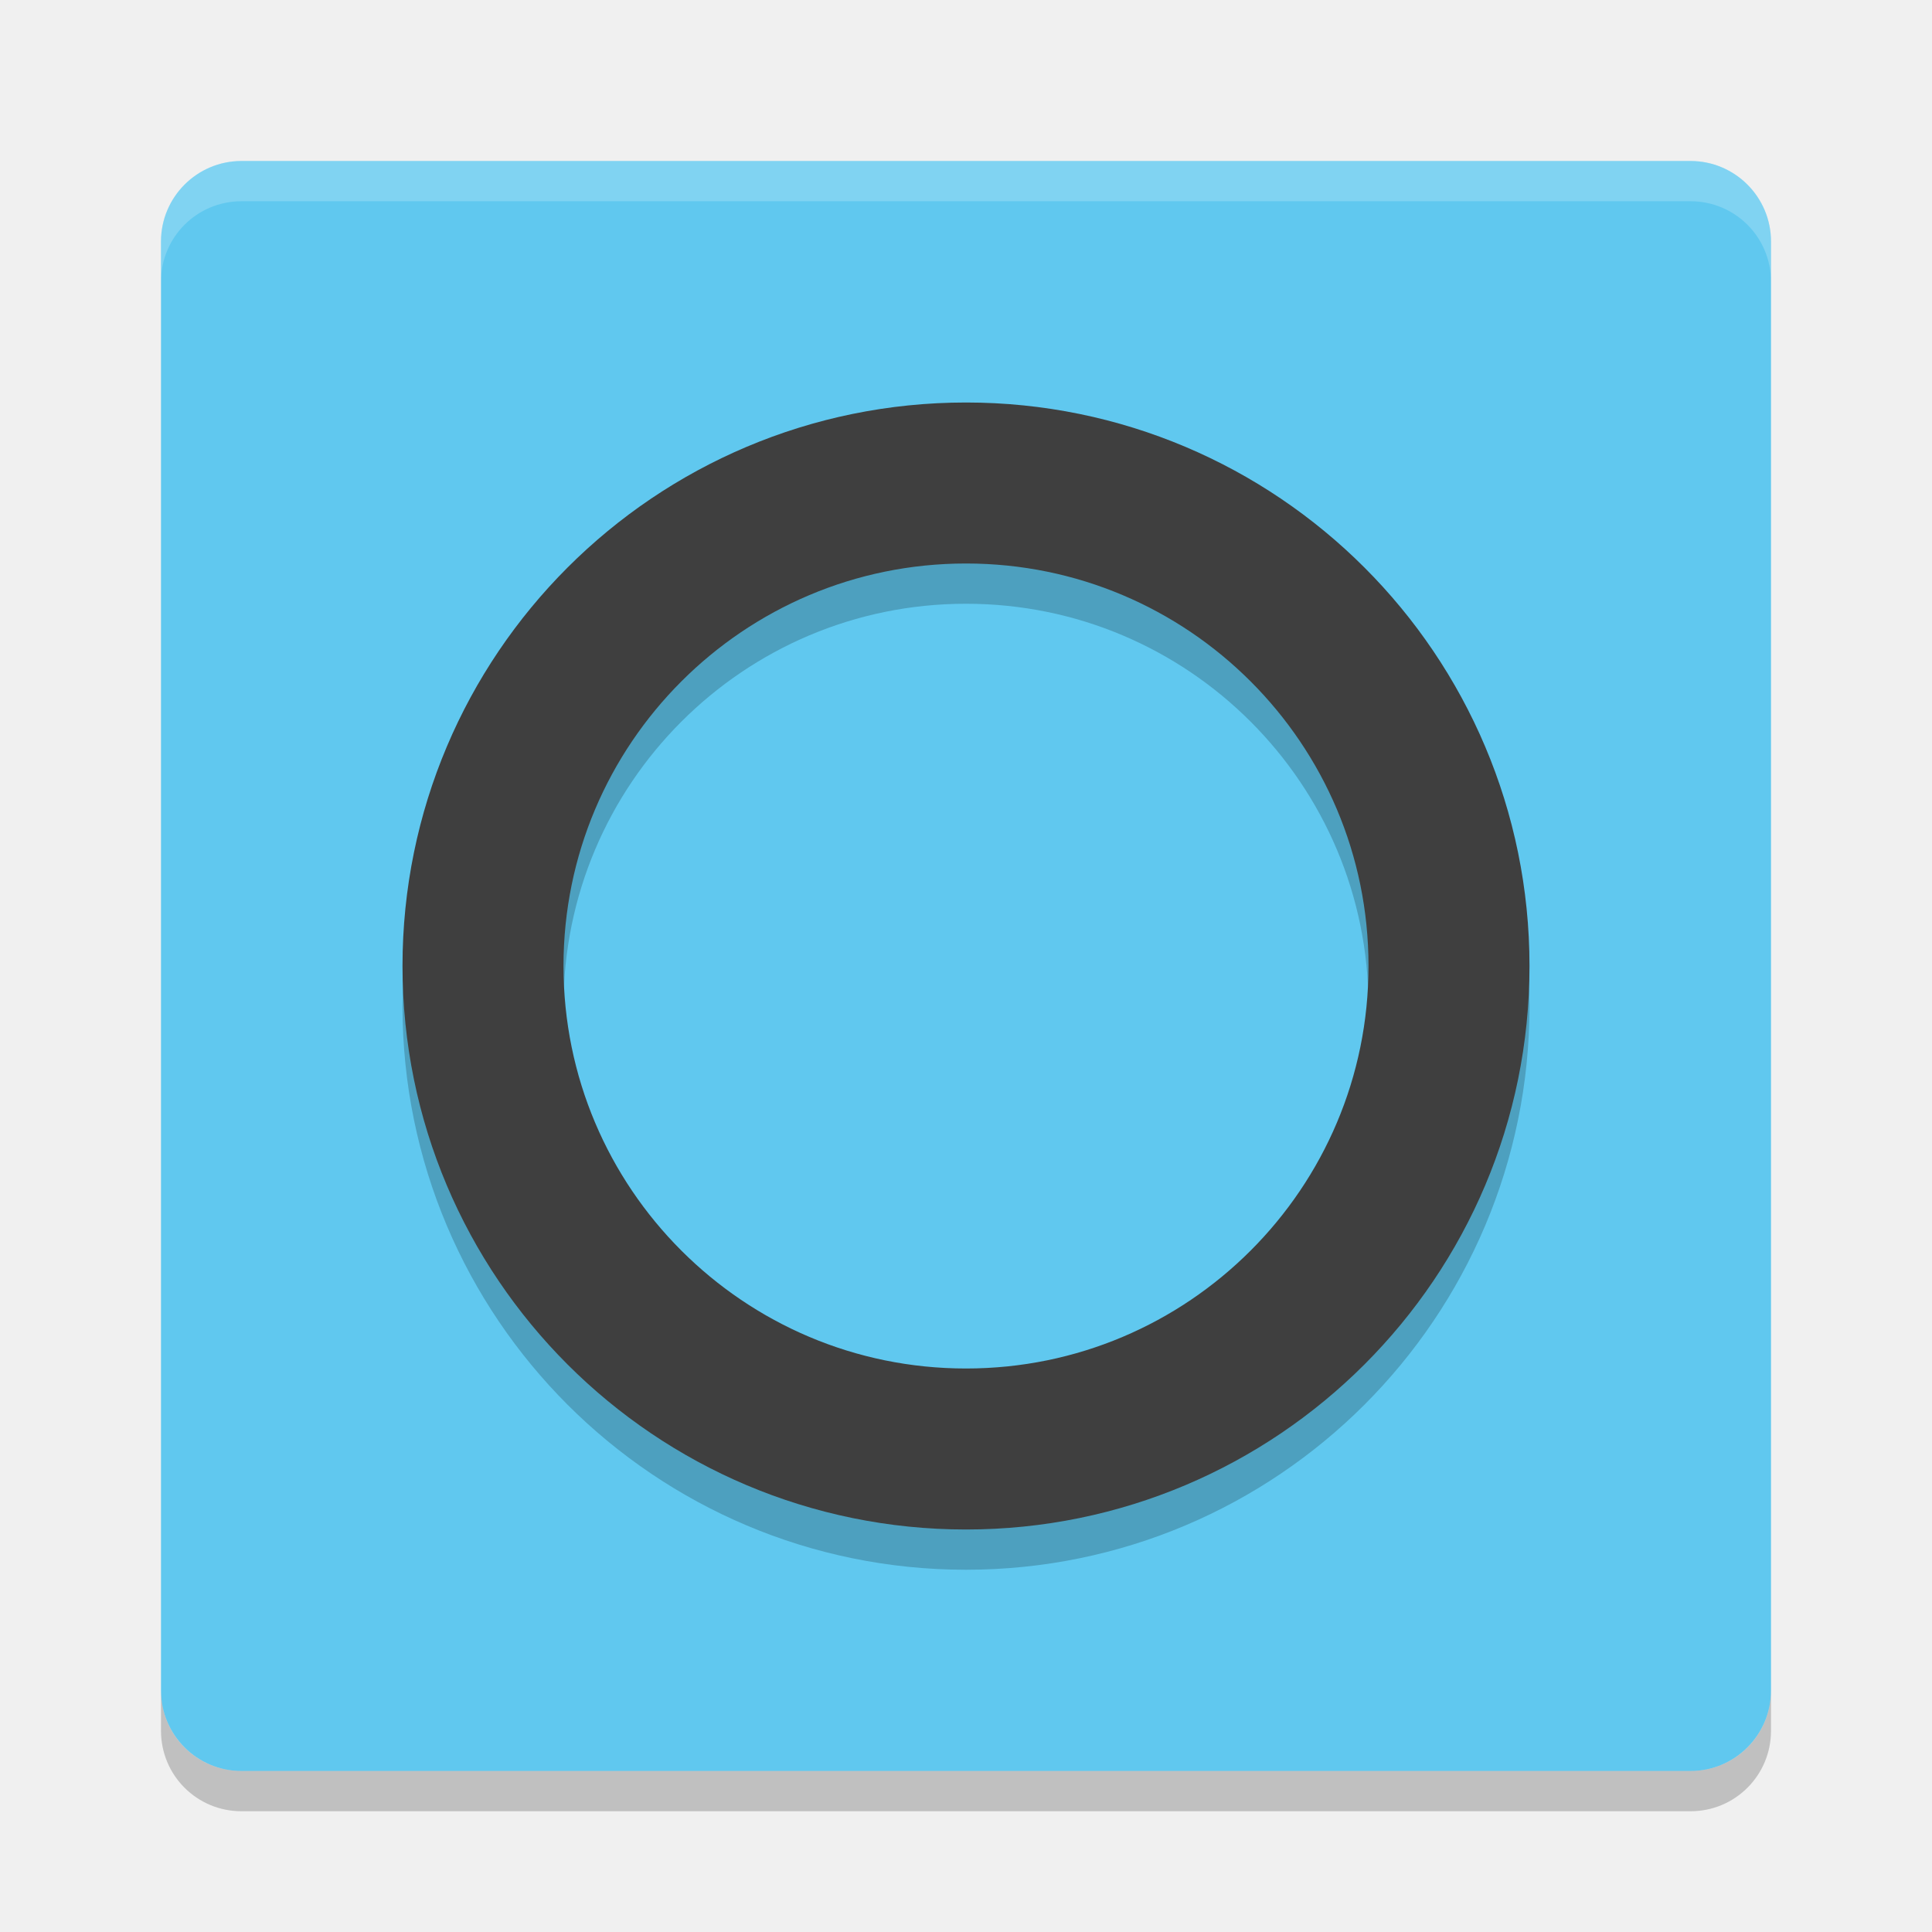
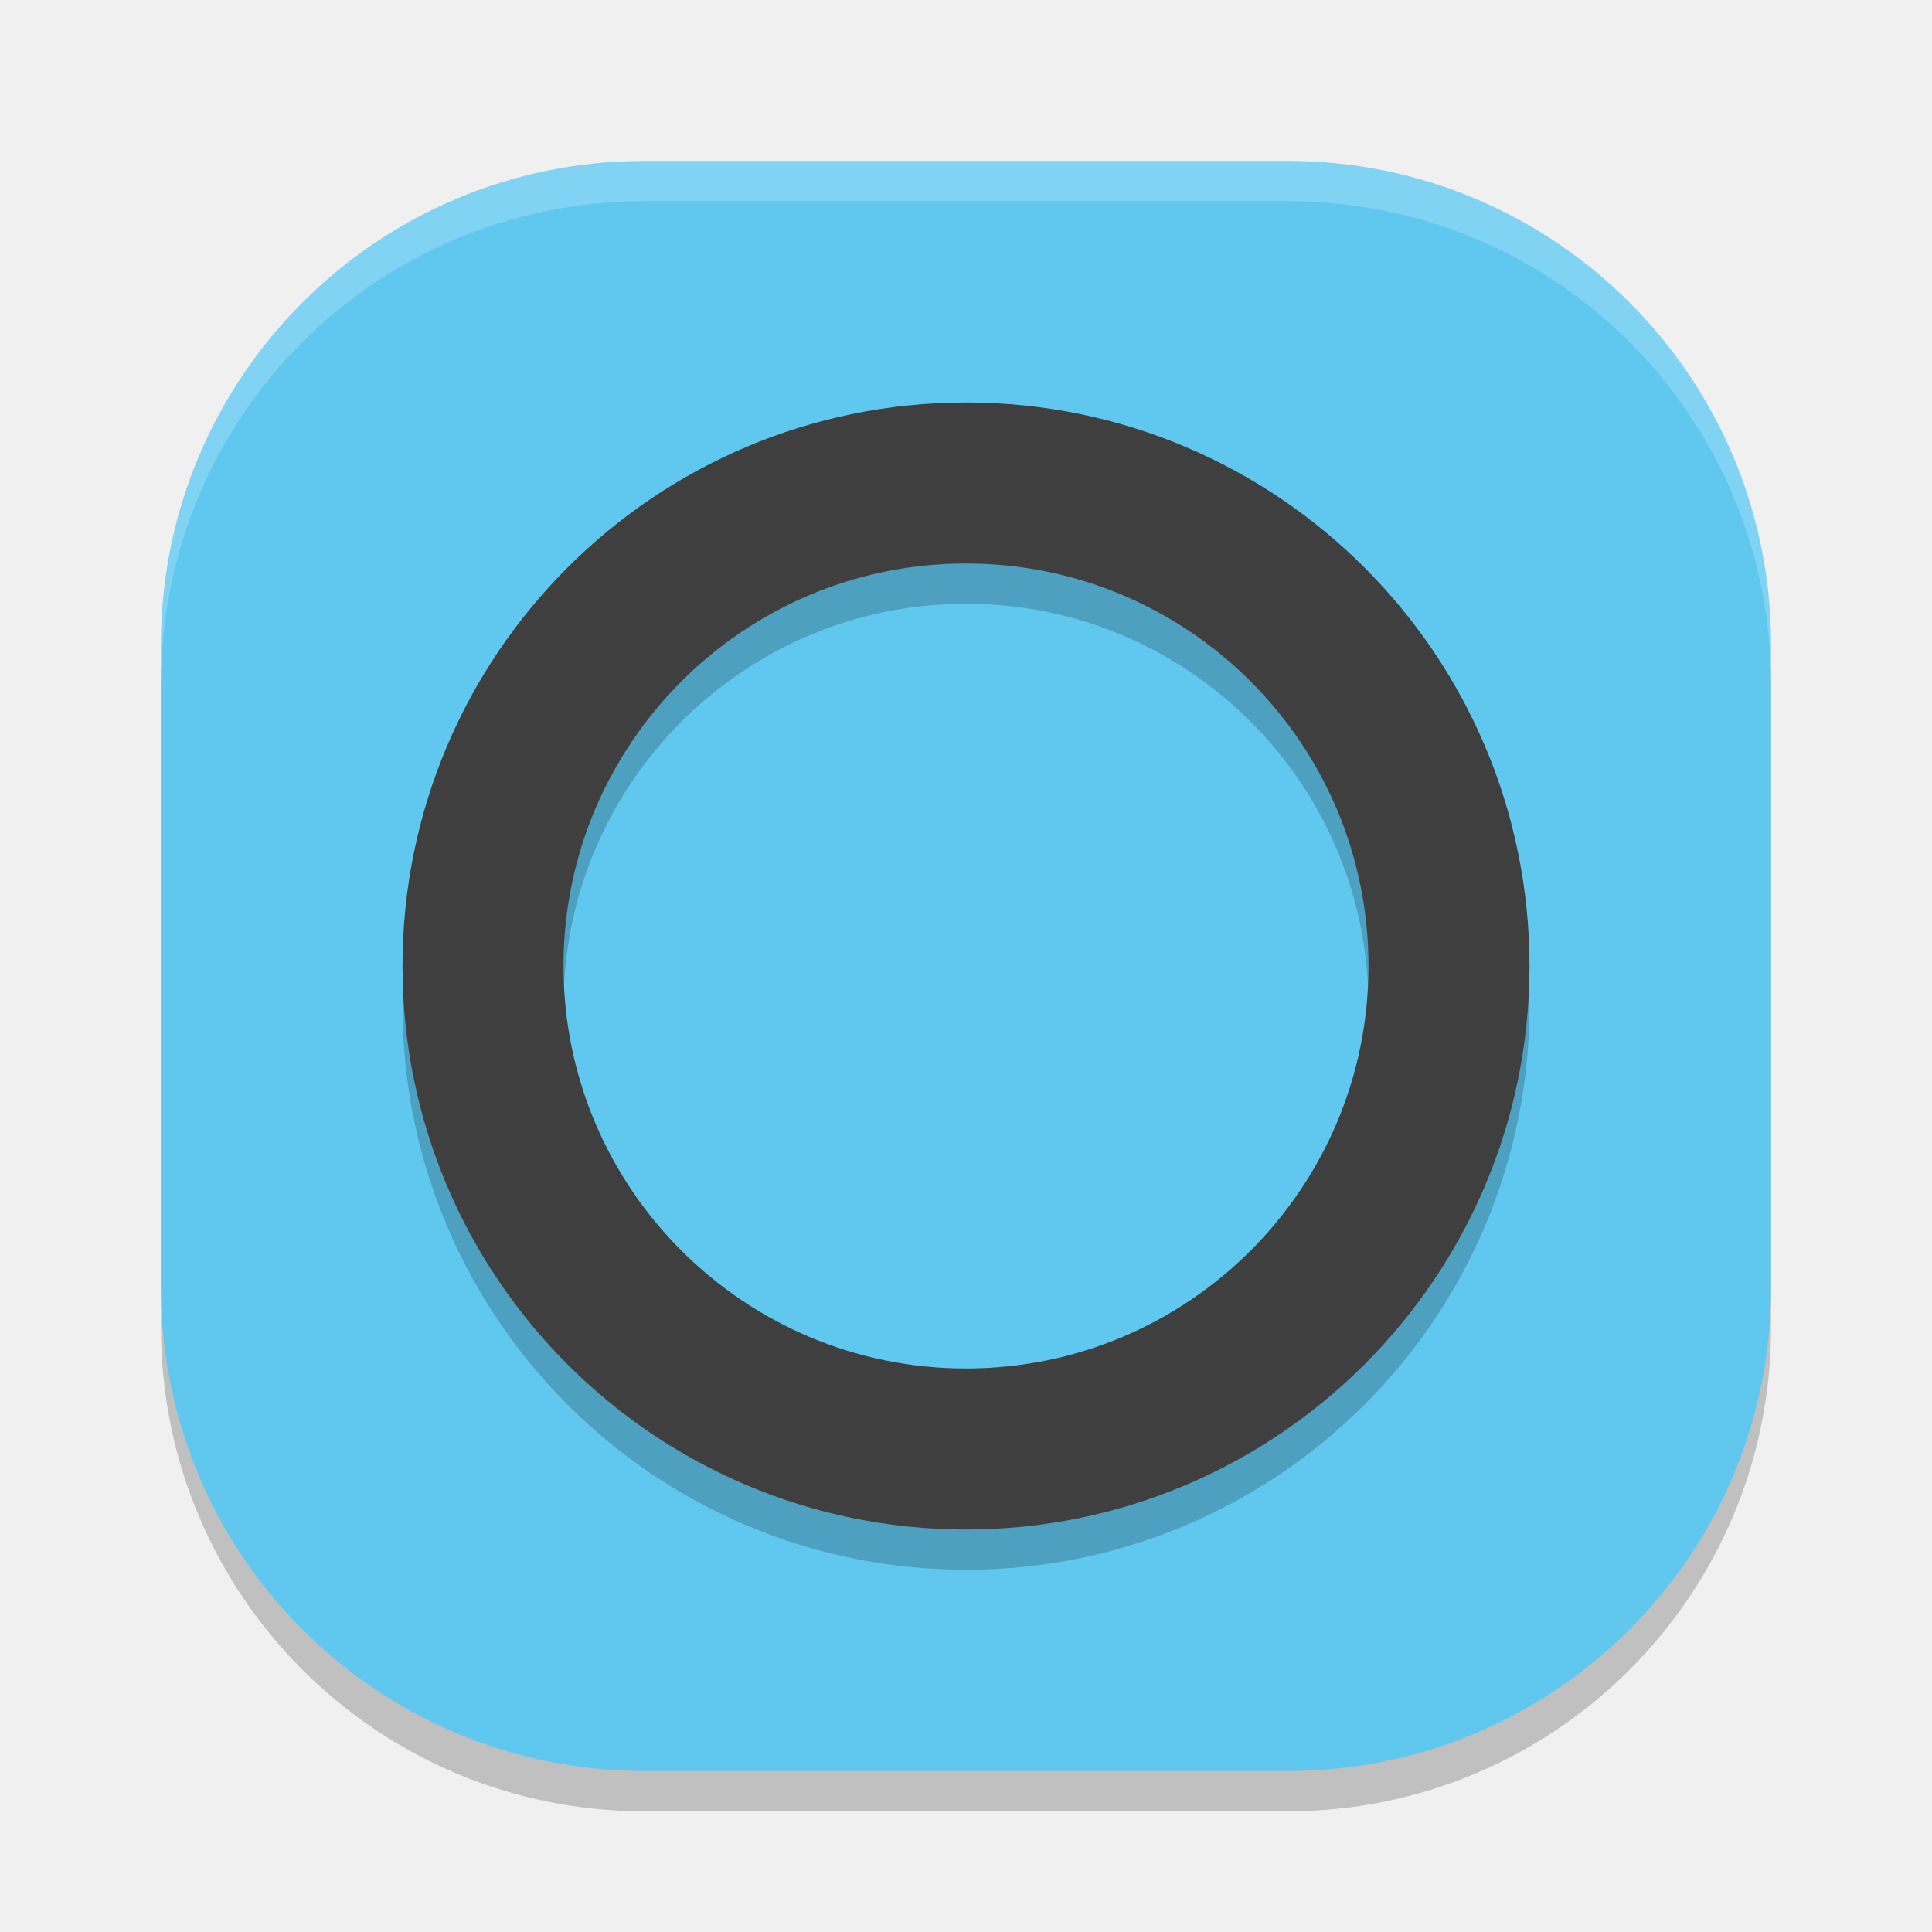
<svg xmlns="http://www.w3.org/2000/svg" width="48" height="48" version="1">
-   <rect style="fill:#60c8ef" width="40" height="40" x="-44" y="-44" rx="2" ry="2" transform="matrix(0,-1,-1,0,0,0)" />
-   <path style="opacity:0.2;fill:#ffffff" d="M 6,4 C 4.892,4 4,4.892 4,6 L 4,7 C 4,5.892 4.892,5 6,5 l 36,0 c 1.108,0 2,0.892 2,2 L 44,6 C 44,4.892 43.108,4 42,4 L 6,4 Z" />
-   <path style="opacity:0.2" d="M 6,45 C 4.892,45 4,44.108 4,43 l 0,-1 c 0,1.108 0.892,2 2,2 l 36,0 c 1.108,0 2,-0.892 2,-2 l 0,1 c 0,1.108 -0.892,2 -2,2 L 6,45 Z" />
+   <rect width="40" height="40" x="-45" y="-44" rx="12" ry="12" transform="matrix(0,-1,-1,0,0,0)" style="opacity:0.2" />
+   <rect style="fill:#60c8ef" width="40" height="40" x="-44" y="-44" rx="12" ry="12" transform="matrix(0,-1,-1,0,0,0)" />
  <circle style="opacity:0.2;fill:none;stroke:#000000;stroke-width:4;stroke-linecap:round;stroke-linejoin:round" cx="24" cy="25" r="12" />
  <circle style="fill:none;stroke:#3f3f3f;stroke-width:4;stroke-linecap:round;stroke-linejoin:round" cx="24" cy="24" r="12" />
+   <path style="fill:#ffffff;opacity:0.2" d="M 16 4 C 9.352 4 4 9.352 4 16 L 4 17 C 4 10.352 9.352 5 16 5 L 32 5 C 38.648 5 44 10.352 44 17 L 44 16 C 44 9.352 38.648 4 32 4 L 16 4 z" />
</svg>
